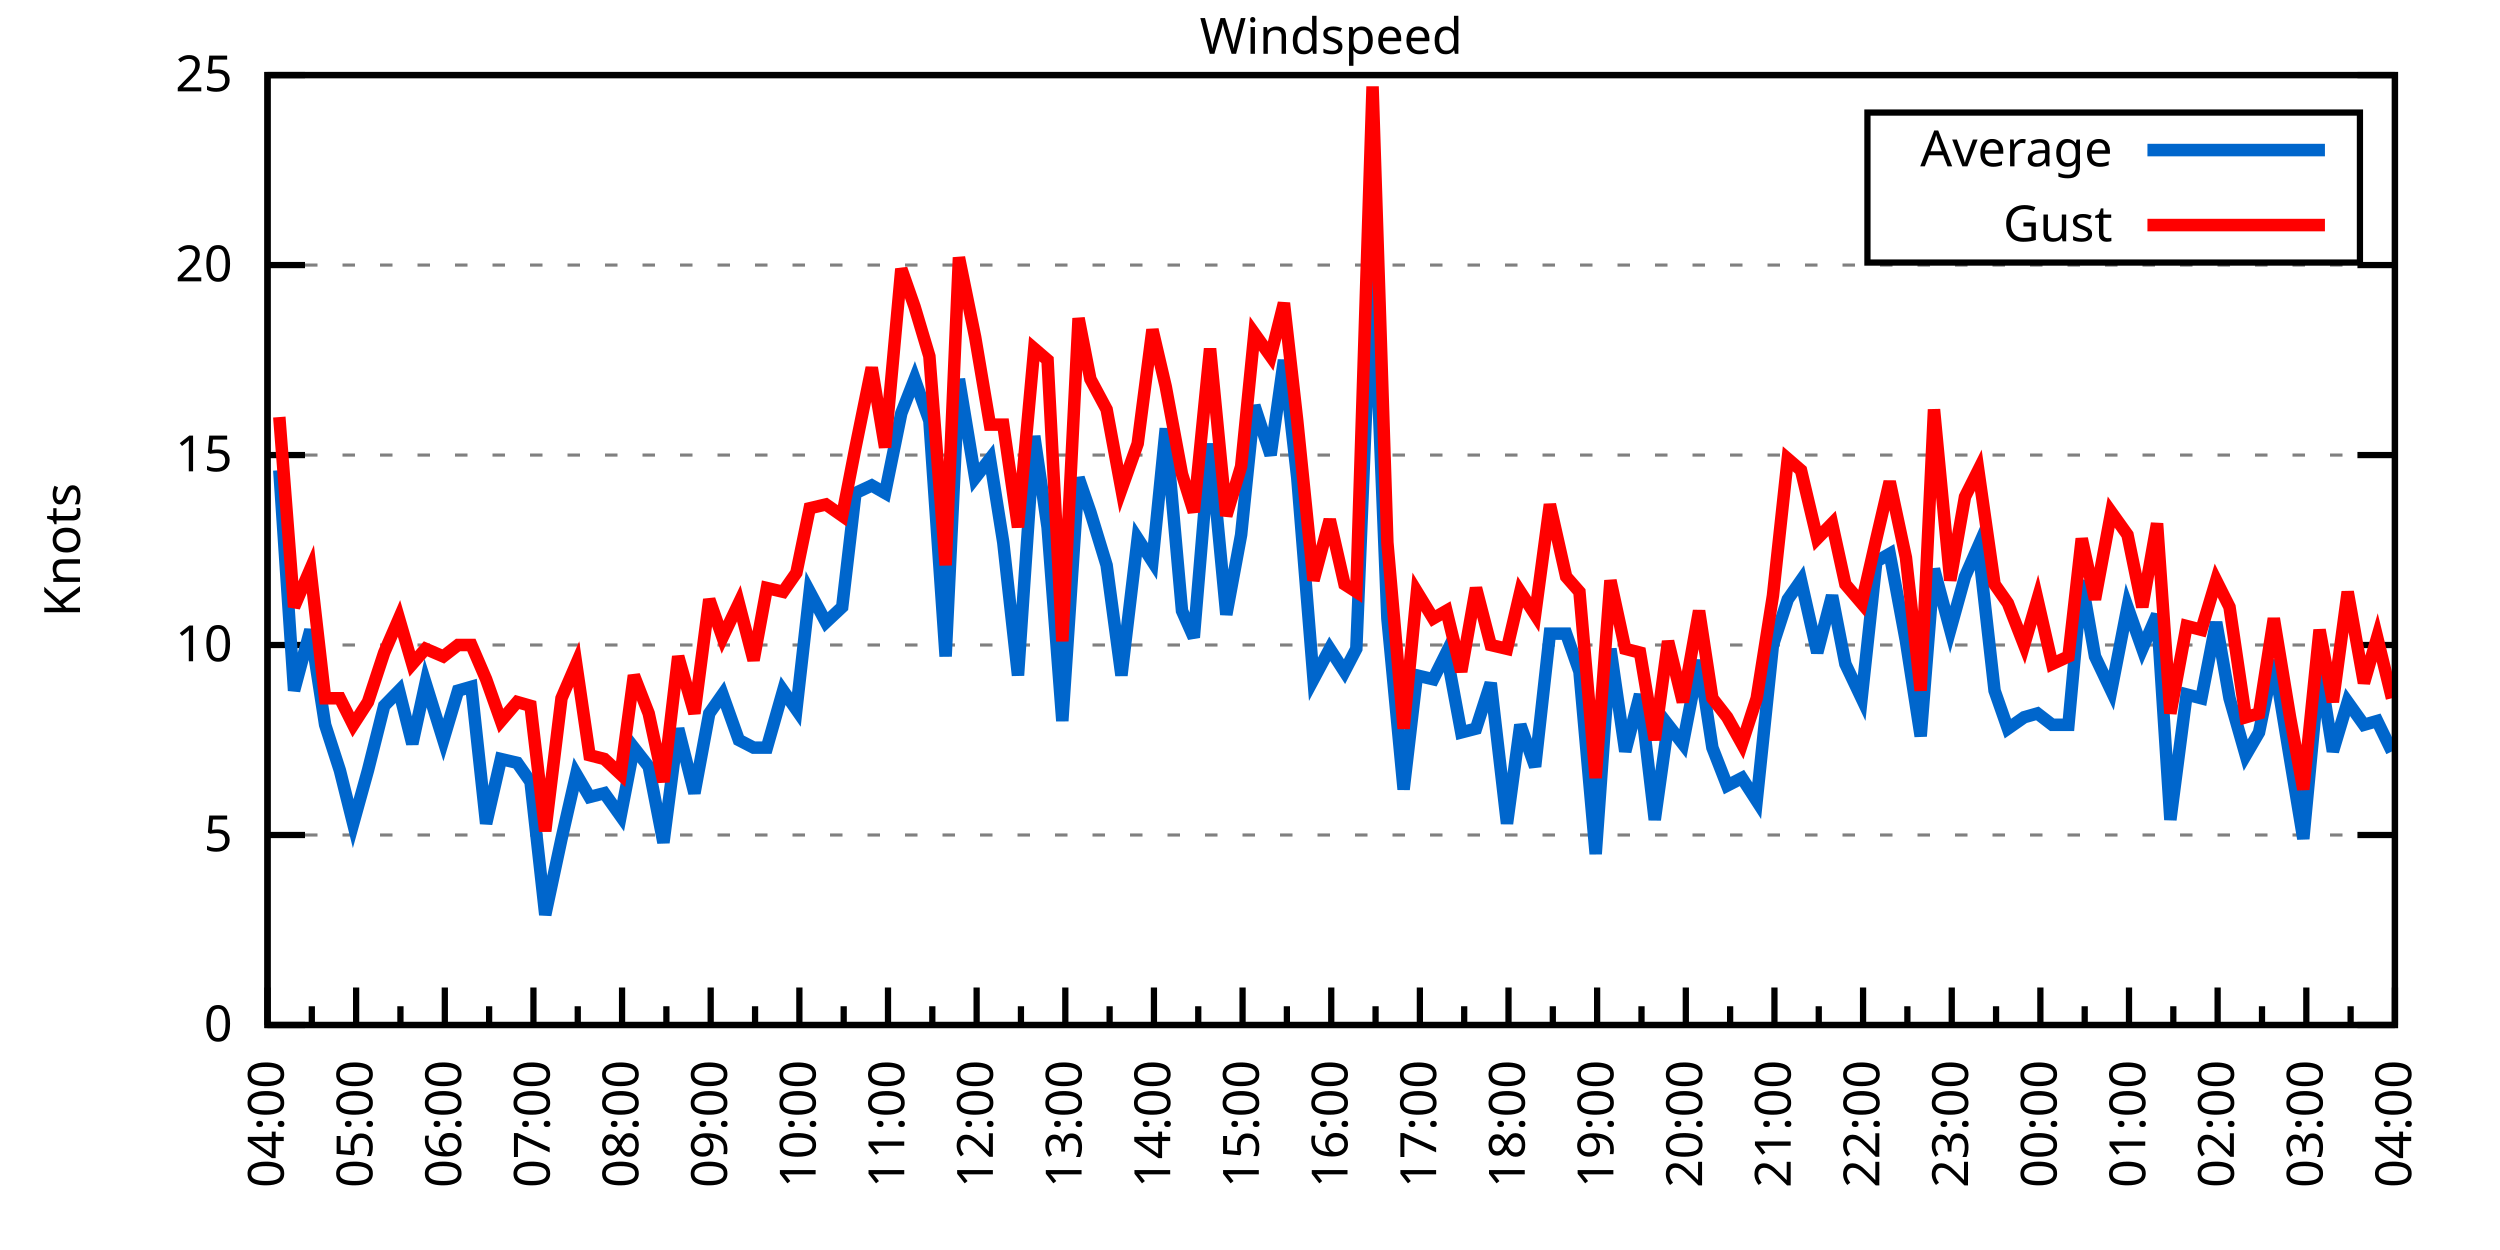
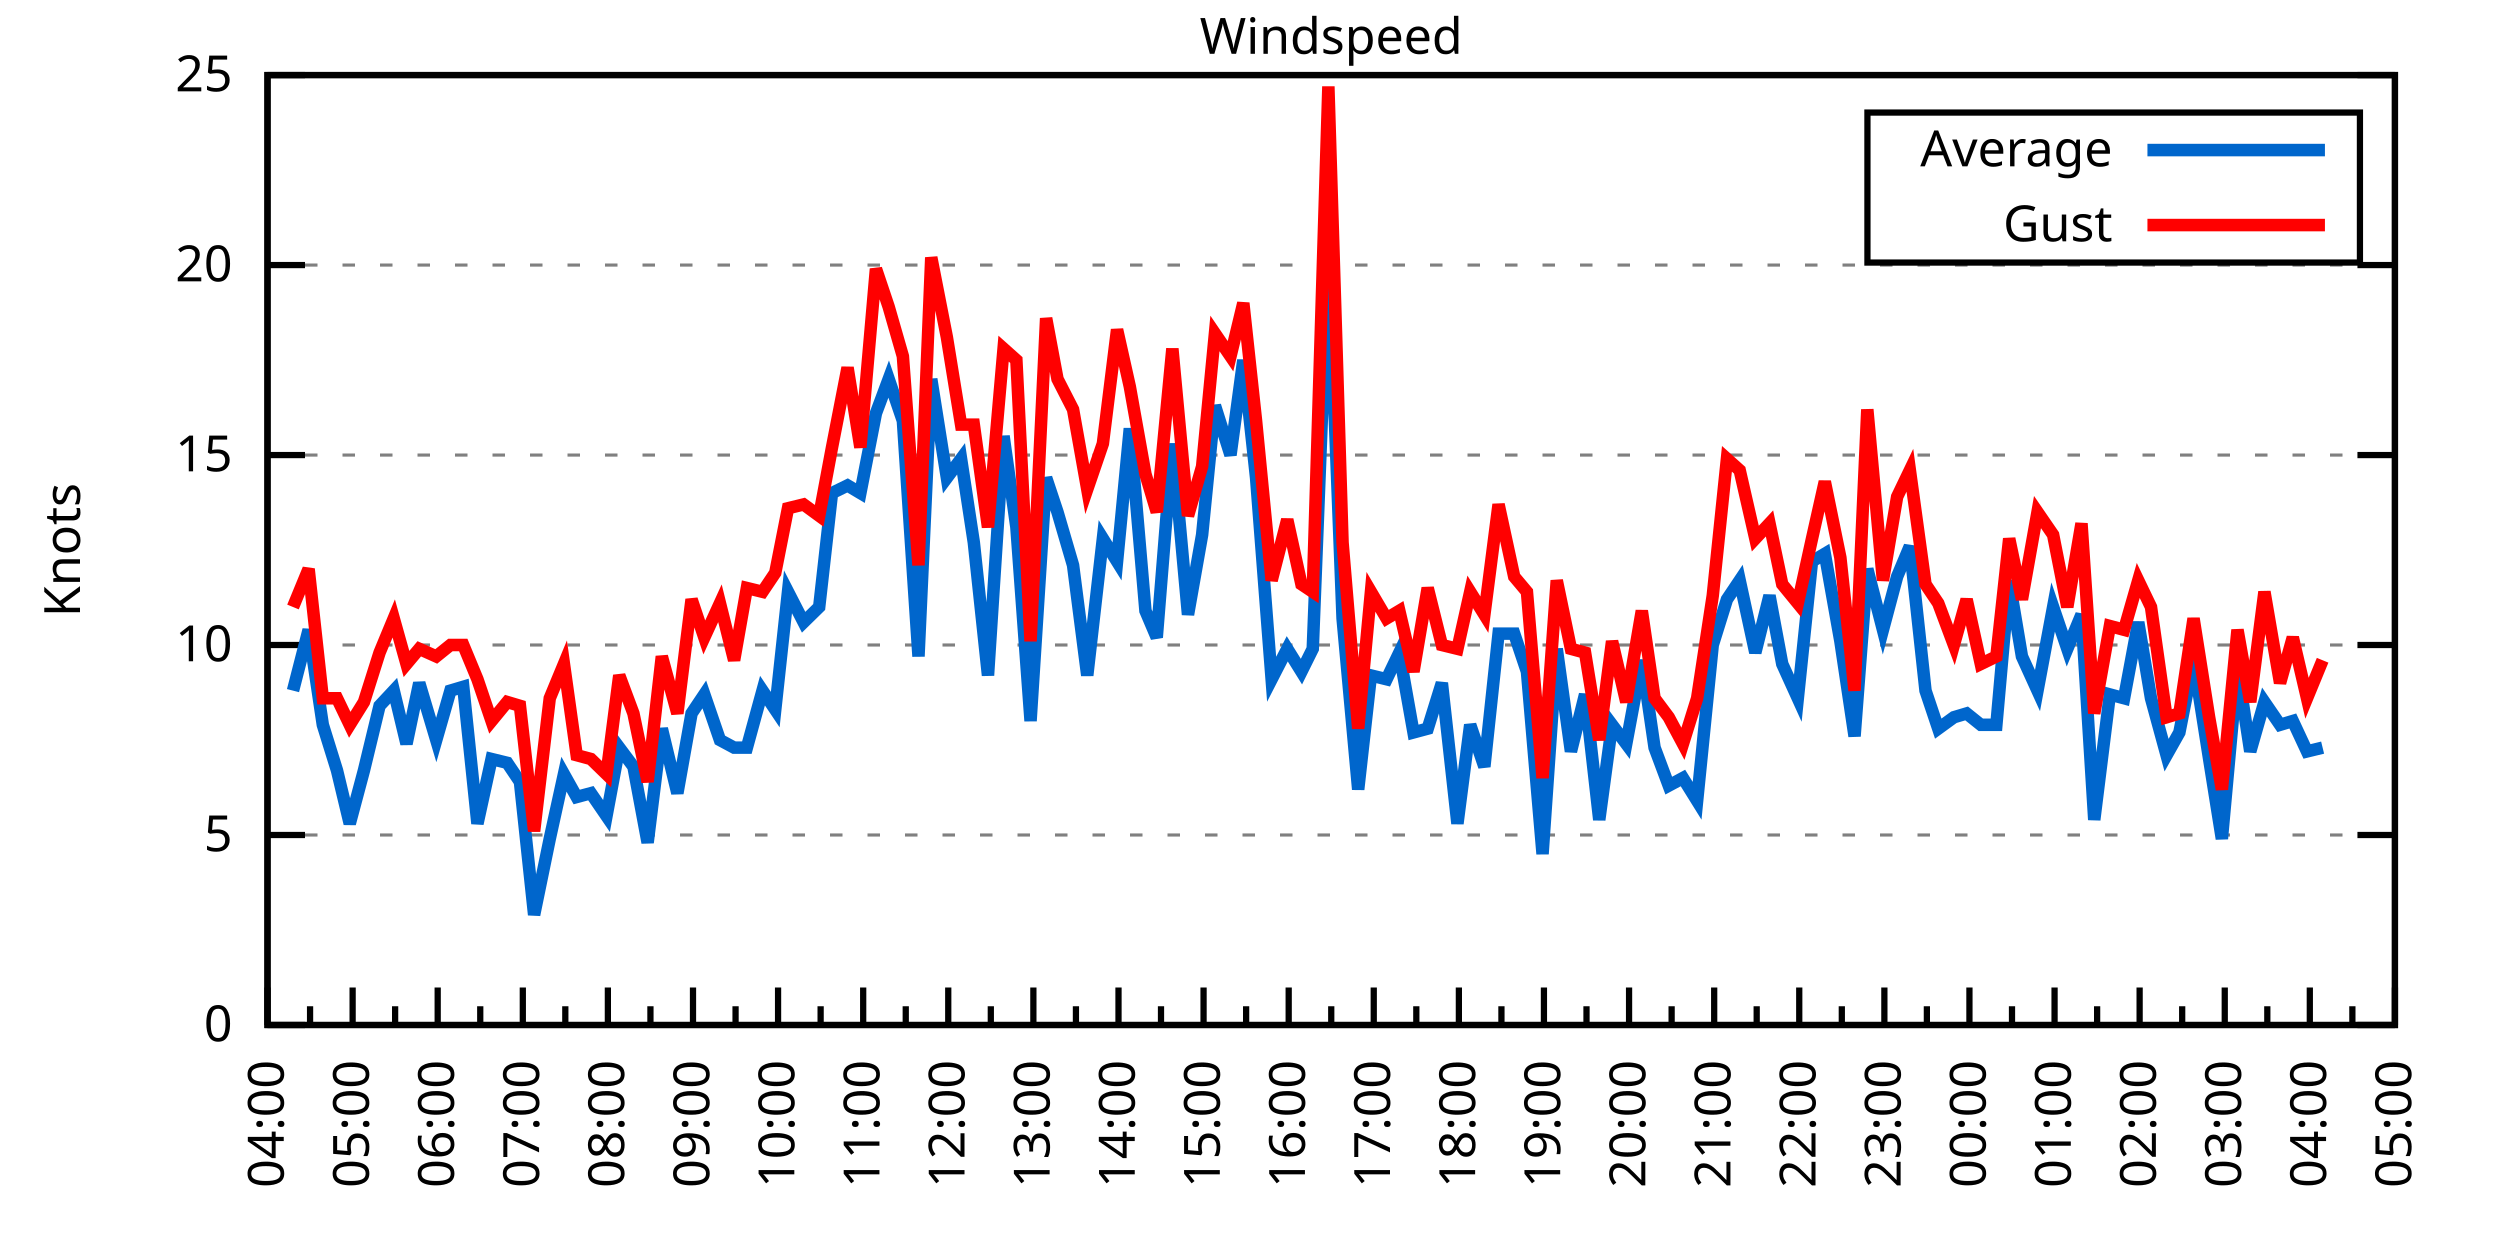
<svg xmlns="http://www.w3.org/2000/svg" xmlns:xlink="http://www.w3.org/1999/xlink" width="400" height="200" viewBox="0 0 400 200">
  <g id="gnuplot_canvas">
    <rect x="0" y="0" width="400" height="200" fill="none" />
    <defs>
      <circle id="gpDot" r="0.5" stroke-width="0.5" stroke="currentColor" />
      <path id="gpPt0" stroke-width="0.333" stroke="currentColor" d="M-1,0 h2 M0,-1 v2" />
      <path id="gpPt1" stroke-width="0.333" stroke="currentColor" d="M-1,-1 L1,1 M1,-1 L-1,1" />
      <path id="gpPt2" stroke-width="0.333" stroke="currentColor" d="M-1,0 L1,0 M0,-1 L0,1 M-1,-1 L1,1 M-1,1 L1,-1" />
      <rect id="gpPt3" stroke-width="0.333" stroke="currentColor" x="-1" y="-1" width="2" height="2" />
      <rect id="gpPt4" stroke-width="0.333" stroke="currentColor" fill="currentColor" x="-1" y="-1" width="2" height="2" />
      <circle id="gpPt5" stroke-width="0.333" stroke="currentColor" cx="0" cy="0" r="1" />
      <use xlink:href="#gpPt5" id="gpPt6" fill="currentColor" stroke="none" />
      <path id="gpPt7" stroke-width="0.333" stroke="currentColor" d="M0,-1.33 L-1.33,0.67 L1.33,0.67 z" />
      <use xlink:href="#gpPt7" id="gpPt8" fill="currentColor" stroke="none" />
      <use xlink:href="#gpPt7" id="gpPt9" stroke="currentColor" transform="rotate(180)" />
      <use xlink:href="#gpPt9" id="gpPt10" fill="currentColor" stroke="none" />
      <use xlink:href="#gpPt3" id="gpPt11" stroke="currentColor" transform="rotate(45)" />
      <use xlink:href="#gpPt11" id="gpPt12" fill="currentColor" stroke="none" />
      <path id="gpPt13" stroke-width="0.333" stroke="currentColor" d="M0,1.330 L1.265,0.411 L0.782,-1.067 L-0.782,-1.076 L-1.265,0.411 z" />
      <use xlink:href="#gpPt13" id="gpPt14" fill="currentColor" stroke="none" />
      <filter id="textbox" filterUnits="objectBoundingBox" x="0" y="0" height="1" width="1">
        <feFlood flood-color="white" flood-opacity="1" result="bgnd" />
        <feComposite in="SourceGraphic" in2="bgnd" operator="atop" />
      </filter>
      <filter id="greybox" filterUnits="objectBoundingBox" x="0" y="0" height="1" width="1">
        <feFlood flood-color="lightgrey" flood-opacity="1" result="grey" />
        <feComposite in="SourceGraphic" in2="grey" operator="atop" />
      </filter>
    </defs>
    <g fill="none" color="white" stroke="currentColor" stroke-width="1.00" stroke-linecap="butt" stroke-linejoin="miter">
</g>
    <g fill="none" color="black" stroke="currentColor" stroke-width="1.00" stroke-linecap="butt" stroke-linejoin="miter">
      <g stroke="none" shape-rendering="crispEdges">
        <polygon fill="rgb(255, 255, 255)" points="42.80,164.00 383.18,164.00 383.18,12.02 42.80,12.02 " />
      </g>
    </g>
    <g fill="none" color="black" stroke="currentColor" stroke-width="1.00" stroke-linecap="butt" stroke-linejoin="miter">
</g>
    <g fill="none" color="black" stroke="black" stroke-width="0.50" stroke-linecap="butt" stroke-linejoin="miter">
</g>
    <g fill="none" color="gray" stroke="currentColor" stroke-width="0.50" stroke-linecap="butt" stroke-linejoin="miter">
      <path stroke="gray" stroke-dasharray="2,4" class="gridline" d="M42.80,164.00 L383.19,164.00  " />
    </g>
    <g fill="none" color="gray" stroke="gray" stroke-width="1.00" stroke-linecap="butt" stroke-linejoin="miter">
</g>
    <g fill="none" color="black" stroke="currentColor" stroke-width="1.00" stroke-linecap="butt" stroke-linejoin="miter">
      <path stroke="black" d="M42.80,164.00 L48.80,164.00 M383.19,164.00 L377.19,164.00  " />
      <g transform="translate(37.20,166.60)" stroke="none" fill="black" font-family="Sans" font-size="8.00" text-anchor="end">
        <text>
          <tspan font-family="Sans"> 0</tspan>
        </text>
      </g>
    </g>
    <g fill="none" color="black" stroke="currentColor" stroke-width="1.00" stroke-linecap="butt" stroke-linejoin="miter">
</g>
    <g fill="none" color="black" stroke="black" stroke-width="0.50" stroke-linecap="butt" stroke-linejoin="miter">
</g>
    <g fill="none" color="gray" stroke="currentColor" stroke-width="0.50" stroke-linecap="butt" stroke-linejoin="miter">
      <path stroke="gray" stroke-dasharray="2,4" class="gridline" d="M42.80,133.60 L383.19,133.60  " />
    </g>
    <g fill="none" color="gray" stroke="gray" stroke-width="1.00" stroke-linecap="butt" stroke-linejoin="miter">
</g>
    <g fill="none" color="black" stroke="currentColor" stroke-width="1.00" stroke-linecap="butt" stroke-linejoin="miter">
      <path stroke="black" d="M42.80,133.60 L48.80,133.60 M383.19,133.60 L377.19,133.60  " />
      <g transform="translate(37.20,136.20)" stroke="none" fill="black" font-family="Sans" font-size="8.00" text-anchor="end">
        <text>
          <tspan font-family="Sans"> 5</tspan>
        </text>
      </g>
    </g>
    <g fill="none" color="black" stroke="currentColor" stroke-width="1.00" stroke-linecap="butt" stroke-linejoin="miter">
</g>
    <g fill="none" color="black" stroke="black" stroke-width="0.50" stroke-linecap="butt" stroke-linejoin="miter">
</g>
    <g fill="none" color="gray" stroke="currentColor" stroke-width="0.50" stroke-linecap="butt" stroke-linejoin="miter">
      <path stroke="gray" stroke-dasharray="2,4" class="gridline" d="M42.80,103.20 L383.19,103.20  " />
    </g>
    <g fill="none" color="gray" stroke="gray" stroke-width="1.00" stroke-linecap="butt" stroke-linejoin="miter">
</g>
    <g fill="none" color="black" stroke="currentColor" stroke-width="1.00" stroke-linecap="butt" stroke-linejoin="miter">
      <path stroke="black" d="M42.80,103.20 L48.80,103.20 M383.19,103.20 L377.19,103.20  " />
      <g transform="translate(37.20,105.80)" stroke="none" fill="black" font-family="Sans" font-size="8.00" text-anchor="end">
        <text>
          <tspan font-family="Sans"> 10</tspan>
        </text>
      </g>
    </g>
    <g fill="none" color="black" stroke="currentColor" stroke-width="1.00" stroke-linecap="butt" stroke-linejoin="miter">
</g>
    <g fill="none" color="black" stroke="black" stroke-width="0.50" stroke-linecap="butt" stroke-linejoin="miter">
</g>
    <g fill="none" color="gray" stroke="currentColor" stroke-width="0.50" stroke-linecap="butt" stroke-linejoin="miter">
      <path stroke="gray" stroke-dasharray="2,4" class="gridline" d="M42.80,72.81 L383.19,72.81  " />
    </g>
    <g fill="none" color="gray" stroke="gray" stroke-width="1.00" stroke-linecap="butt" stroke-linejoin="miter">
</g>
    <g fill="none" color="black" stroke="currentColor" stroke-width="1.00" stroke-linecap="butt" stroke-linejoin="miter">
      <path stroke="black" d="M42.80,72.81 L48.80,72.81 M383.19,72.81 L377.19,72.81  " />
      <g transform="translate(37.20,75.41)" stroke="none" fill="black" font-family="Sans" font-size="8.00" text-anchor="end">
        <text>
          <tspan font-family="Sans"> 15</tspan>
        </text>
      </g>
    </g>
    <g fill="none" color="black" stroke="currentColor" stroke-width="1.00" stroke-linecap="butt" stroke-linejoin="miter">
</g>
    <g fill="none" color="black" stroke="black" stroke-width="0.50" stroke-linecap="butt" stroke-linejoin="miter">
</g>
    <g fill="none" color="gray" stroke="currentColor" stroke-width="0.50" stroke-linecap="butt" stroke-linejoin="miter">
      <path stroke="gray" stroke-dasharray="2,4" class="gridline" d="M42.80,42.41 L383.19,42.41  " />
    </g>
    <g fill="none" color="gray" stroke="gray" stroke-width="1.00" stroke-linecap="butt" stroke-linejoin="miter">
</g>
    <g fill="none" color="black" stroke="currentColor" stroke-width="1.00" stroke-linecap="butt" stroke-linejoin="miter">
      <path stroke="black" d="M42.80,42.41 L48.80,42.41 M383.19,42.41 L377.19,42.41  " />
      <g transform="translate(37.20,45.01)" stroke="none" fill="black" font-family="Sans" font-size="8.00" text-anchor="end">
        <text>
          <tspan font-family="Sans"> 20</tspan>
        </text>
      </g>
    </g>
    <g fill="none" color="black" stroke="currentColor" stroke-width="1.00" stroke-linecap="butt" stroke-linejoin="miter">
</g>
    <g fill="none" color="black" stroke="black" stroke-width="0.50" stroke-linecap="butt" stroke-linejoin="miter">
</g>
    <g fill="none" color="gray" stroke="currentColor" stroke-width="0.50" stroke-linecap="butt" stroke-linejoin="miter">
      <path stroke="gray" stroke-dasharray="2,4" class="gridline" d="M42.80,12.01 L383.19,12.01  " />
    </g>
    <g fill="none" color="gray" stroke="gray" stroke-width="1.00" stroke-linecap="butt" stroke-linejoin="miter">
</g>
    <g fill="none" color="black" stroke="currentColor" stroke-width="1.00" stroke-linecap="butt" stroke-linejoin="miter">
      <path stroke="black" d="M42.80,12.01 L48.80,12.01 M383.19,12.01 L377.19,12.01  " />
      <g transform="translate(37.20,14.61)" stroke="none" fill="black" font-family="Sans" font-size="8.00" text-anchor="end">
        <text>
          <tspan font-family="Sans"> 25</tspan>
        </text>
      </g>
    </g>
    <g fill="none" color="black" stroke="currentColor" stroke-width="1.00" stroke-linecap="butt" stroke-linejoin="miter">
      <path stroke="black" d="M42.80,164.00 L42.80,158.00  " />
      <g transform="translate(45.40,169.60) rotate(270)" stroke="none" fill="black" font-family="Sans" font-size="8.00" text-anchor="end">
        <text>
          <tspan font-family="Sans">04:00</tspan>
        </text>
      </g>
    </g>
    <g fill="none" color="black" stroke="currentColor" stroke-width="1.00" stroke-linecap="butt" stroke-linejoin="miter">
-       <path stroke="black" d="M49.89,164.00 L49.89,161.00 M56.98,164.00 L56.98,158.00  " />
-       <g transform="translate(59.58,169.60) rotate(270)" stroke="none" fill="black" font-family="Sans" font-size="8.00" text-anchor="end">
+       <path stroke="black" d="M49.61,164.00 L49.61,161.00 M56.42,164.00 L56.42,158.00  " />
+       <g transform="translate(59.02,169.60) rotate(270)" stroke="none" fill="black" font-family="Sans" font-size="8.00" text-anchor="end">
        <text>
          <tspan font-family="Sans">05:00</tspan>
        </text>
      </g>
    </g>
    <g fill="none" color="black" stroke="currentColor" stroke-width="1.00" stroke-linecap="butt" stroke-linejoin="miter">
-       <path stroke="black" d="M64.07,164.00 L64.07,161.00 M71.17,164.00 L71.17,158.00  " />
-       <g transform="translate(73.77,169.60) rotate(270)" stroke="none" fill="black" font-family="Sans" font-size="8.00" text-anchor="end">
+       <path stroke="black" d="M63.22,164.00 L63.22,161.00 M70.03,164.00 L70.03,158.00  " />
+       <g transform="translate(72.63,169.60) rotate(270)" stroke="none" fill="black" font-family="Sans" font-size="8.00" text-anchor="end">
        <text>
          <tspan font-family="Sans">06:00</tspan>
        </text>
      </g>
    </g>
    <g fill="none" color="black" stroke="currentColor" stroke-width="1.00" stroke-linecap="butt" stroke-linejoin="miter">
-       <path stroke="black" d="M78.26,164.00 L78.26,161.00 M85.35,164.00 L85.35,158.00  " />
-       <g transform="translate(87.95,169.60) rotate(270)" stroke="none" fill="black" font-family="Sans" font-size="8.00" text-anchor="end">
+       <path stroke="black" d="M76.84,164.00 L76.84,161.00 M83.65,164.00 L83.65,158.00  " />
+       <g transform="translate(86.25,169.60) rotate(270)" stroke="none" fill="black" font-family="Sans" font-size="8.00" text-anchor="end">
        <text>
          <tspan font-family="Sans">07:00</tspan>
        </text>
      </g>
    </g>
    <g fill="none" color="black" stroke="currentColor" stroke-width="1.00" stroke-linecap="butt" stroke-linejoin="miter">
-       <path stroke="black" d="M92.44,164.00 L92.44,161.00 M99.53,164.00 L99.53,158.00  " />
-       <g transform="translate(102.13,169.60) rotate(270)" stroke="none" fill="black" font-family="Sans" font-size="8.00" text-anchor="end">
+       <path stroke="black" d="M90.45,164.00 L90.45,161.00 M97.26,164.00 L97.26,158.00  " />
+       <g transform="translate(99.86,169.60) rotate(270)" stroke="none" fill="black" font-family="Sans" font-size="8.00" text-anchor="end">
        <text>
          <tspan font-family="Sans">08:00</tspan>
        </text>
      </g>
    </g>
    <g fill="none" color="black" stroke="currentColor" stroke-width="1.00" stroke-linecap="butt" stroke-linejoin="miter">
-       <path stroke="black" d="M106.62,164.00 L106.62,161.00 M113.71,164.00 L113.71,158.00  " />
-       <g transform="translate(116.31,169.60) rotate(270)" stroke="none" fill="black" font-family="Sans" font-size="8.00" text-anchor="end">
+       <path stroke="black" d="M104.07,164.00 L104.07,161.00 M110.88,164.00 L110.88,158.00  " />
+       <g transform="translate(113.48,169.60) rotate(270)" stroke="none" fill="black" font-family="Sans" font-size="8.00" text-anchor="end">
        <text>
          <tspan font-family="Sans">09:00</tspan>
        </text>
      </g>
    </g>
    <g fill="none" color="black" stroke="currentColor" stroke-width="1.00" stroke-linecap="butt" stroke-linejoin="miter">
-       <path stroke="black" d="M120.81,164.00 L120.81,161.00 M127.90,164.00 L127.90,158.00  " />
-       <g transform="translate(130.50,169.60) rotate(270)" stroke="none" fill="black" font-family="Sans" font-size="8.00" text-anchor="end">
+       <path stroke="black" d="M117.69,164.00 L117.69,161.00 M124.49,164.00 L124.49,158.00  " />
+       <g transform="translate(127.09,169.60) rotate(270)" stroke="none" fill="black" font-family="Sans" font-size="8.00" text-anchor="end">
        <text>
          <tspan font-family="Sans">10:00</tspan>
        </text>
      </g>
    </g>
    <g fill="none" color="black" stroke="currentColor" stroke-width="1.00" stroke-linecap="butt" stroke-linejoin="miter">
-       <path stroke="black" d="M134.99,164.00 L134.99,161.00 M142.08,164.00 L142.08,158.00  " />
-       <g transform="translate(144.68,169.60) rotate(270)" stroke="none" fill="black" font-family="Sans" font-size="8.00" text-anchor="end">
+       <path stroke="black" d="M131.30,164.00 L131.30,161.00 M138.11,164.00 L138.11,158.00  " />
+       <g transform="translate(140.71,169.60) rotate(270)" stroke="none" fill="black" font-family="Sans" font-size="8.00" text-anchor="end">
        <text>
          <tspan font-family="Sans">11:00</tspan>
        </text>
      </g>
    </g>
    <g fill="none" color="black" stroke="currentColor" stroke-width="1.00" stroke-linecap="butt" stroke-linejoin="miter">
-       <path stroke="black" d="M149.17,164.00 L149.17,161.00 M156.26,164.00 L156.26,158.00  " />
-       <g transform="translate(158.86,169.60) rotate(270)" stroke="none" fill="black" font-family="Sans" font-size="8.00" text-anchor="end">
+       <path stroke="black" d="M144.92,164.00 L144.92,161.00 M151.72,164.00 L151.72,158.00  " />
+       <g transform="translate(154.32,169.60) rotate(270)" stroke="none" fill="black" font-family="Sans" font-size="8.00" text-anchor="end">
        <text>
          <tspan font-family="Sans">12:00</tspan>
        </text>
      </g>
    </g>
    <g fill="none" color="black" stroke="currentColor" stroke-width="1.00" stroke-linecap="butt" stroke-linejoin="miter">
-       <path stroke="black" d="M163.35,164.00 L163.35,161.00 M170.45,164.00 L170.45,158.00  " />
-       <g transform="translate(173.05,169.60) rotate(270)" stroke="none" fill="black" font-family="Sans" font-size="8.00" text-anchor="end">
+       <path stroke="black" d="M158.53,164.00 L158.53,161.00 M165.34,164.00 L165.34,158.00  " />
+       <g transform="translate(167.94,169.60) rotate(270)" stroke="none" fill="black" font-family="Sans" font-size="8.00" text-anchor="end">
        <text>
          <tspan font-family="Sans">13:00</tspan>
        </text>
      </g>
    </g>
    <g fill="none" color="black" stroke="currentColor" stroke-width="1.00" stroke-linecap="butt" stroke-linejoin="miter">
-       <path stroke="black" d="M177.54,164.00 L177.54,161.00 M184.63,164.00 L184.63,158.00  " />
-       <g transform="translate(187.23,169.60) rotate(270)" stroke="none" fill="black" font-family="Sans" font-size="8.00" text-anchor="end">
+       <path stroke="black" d="M172.15,164.00 L172.15,161.00 M178.96,164.00 L178.96,158.00  " />
+       <g transform="translate(181.56,169.60) rotate(270)" stroke="none" fill="black" font-family="Sans" font-size="8.00" text-anchor="end">
        <text>
          <tspan font-family="Sans">14:00</tspan>
        </text>
      </g>
    </g>
    <g fill="none" color="black" stroke="currentColor" stroke-width="1.00" stroke-linecap="butt" stroke-linejoin="miter">
-       <path stroke="black" d="M191.72,164.00 L191.72,161.00 M198.81,164.00 L198.81,158.00  " />
-       <g transform="translate(201.41,169.60) rotate(270)" stroke="none" fill="black" font-family="Sans" font-size="8.00" text-anchor="end">
+       <path stroke="black" d="M185.76,164.00 L185.76,161.00 M192.57,164.00 L192.57,158.00  " />
+       <g transform="translate(195.17,169.60) rotate(270)" stroke="none" fill="black" font-family="Sans" font-size="8.00" text-anchor="end">
        <text>
          <tspan font-family="Sans">15:00</tspan>
        </text>
      </g>
    </g>
    <g fill="none" color="black" stroke="currentColor" stroke-width="1.00" stroke-linecap="butt" stroke-linejoin="miter">
-       <path stroke="black" d="M205.90,164.00 L205.90,161.00 M213.00,164.00 L213.00,158.00  " />
-       <g transform="translate(215.60,169.60) rotate(270)" stroke="none" fill="black" font-family="Sans" font-size="8.00" text-anchor="end">
+       <path stroke="black" d="M199.38,164.00 L199.38,161.00 M206.19,164.00 L206.19,158.00  " />
+       <g transform="translate(208.79,169.60) rotate(270)" stroke="none" fill="black" font-family="Sans" font-size="8.00" text-anchor="end">
        <text>
          <tspan font-family="Sans">16:00</tspan>
        </text>
      </g>
    </g>
    <g fill="none" color="black" stroke="currentColor" stroke-width="1.00" stroke-linecap="butt" stroke-linejoin="miter">
-       <path stroke="black" d="M220.09,164.00 L220.09,161.00 M227.18,164.00 L227.18,158.00  " />
-       <g transform="translate(229.78,169.60) rotate(270)" stroke="none" fill="black" font-family="Sans" font-size="8.00" text-anchor="end">
+       <path stroke="black" d="M213.00,164.00 L213.00,161.00 M219.80,164.00 L219.80,158.00  " />
+       <g transform="translate(222.40,169.60) rotate(270)" stroke="none" fill="black" font-family="Sans" font-size="8.00" text-anchor="end">
        <text>
          <tspan font-family="Sans">17:00</tspan>
        </text>
      </g>
    </g>
    <g fill="none" color="black" stroke="currentColor" stroke-width="1.00" stroke-linecap="butt" stroke-linejoin="miter">
-       <path stroke="black" d="M234.27,164.00 L234.27,161.00 M241.36,164.00 L241.36,158.00  " />
-       <g transform="translate(243.96,169.60) rotate(270)" stroke="none" fill="black" font-family="Sans" font-size="8.00" text-anchor="end">
+       <path stroke="black" d="M226.61,164.00 L226.61,161.00 M233.42,164.00 L233.42,158.00  " />
+       <g transform="translate(236.02,169.60) rotate(270)" stroke="none" fill="black" font-family="Sans" font-size="8.00" text-anchor="end">
        <text>
          <tspan font-family="Sans">18:00</tspan>
        </text>
      </g>
    </g>
    <g fill="none" color="black" stroke="currentColor" stroke-width="1.00" stroke-linecap="butt" stroke-linejoin="miter">
-       <path stroke="black" d="M248.45,164.00 L248.45,161.00 M255.54,164.00 L255.54,158.00  " />
-       <g transform="translate(258.14,169.60) rotate(270)" stroke="none" fill="black" font-family="Sans" font-size="8.00" text-anchor="end">
+       <path stroke="black" d="M240.23,164.00 L240.23,161.00 M247.03,164.00 L247.03,158.00  " />
+       <g transform="translate(249.63,169.60) rotate(270)" stroke="none" fill="black" font-family="Sans" font-size="8.00" text-anchor="end">
        <text>
          <tspan font-family="Sans">19:00</tspan>
        </text>
      </g>
    </g>
    <g fill="none" color="black" stroke="currentColor" stroke-width="1.00" stroke-linecap="butt" stroke-linejoin="miter">
-       <path stroke="black" d="M262.64,164.00 L262.64,161.00 M269.73,164.00 L269.73,158.00  " />
-       <g transform="translate(272.33,169.60) rotate(270)" stroke="none" fill="black" font-family="Sans" font-size="8.00" text-anchor="end">
+       <path stroke="black" d="M253.84,164.00 L253.84,161.00 M260.65,164.00 L260.65,158.00  " />
+       <g transform="translate(263.25,169.60) rotate(270)" stroke="none" fill="black" font-family="Sans" font-size="8.00" text-anchor="end">
        <text>
          <tspan font-family="Sans">20:00</tspan>
        </text>
      </g>
    </g>
    <g fill="none" color="black" stroke="currentColor" stroke-width="1.00" stroke-linecap="butt" stroke-linejoin="miter">
-       <path stroke="black" d="M276.82,164.00 L276.82,161.00 M283.91,164.00 L283.91,158.00  " />
-       <g transform="translate(286.51,169.60) rotate(270)" stroke="none" fill="black" font-family="Sans" font-size="8.00" text-anchor="end">
+       <path stroke="black" d="M267.46,164.00 L267.46,161.00 M274.27,164.00 L274.27,158.00  " />
+       <g transform="translate(276.87,169.60) rotate(270)" stroke="none" fill="black" font-family="Sans" font-size="8.00" text-anchor="end">
        <text>
          <tspan font-family="Sans">21:00</tspan>
        </text>
      </g>
    </g>
    <g fill="none" color="black" stroke="currentColor" stroke-width="1.00" stroke-linecap="butt" stroke-linejoin="miter">
-       <path stroke="black" d="M291.00,164.00 L291.00,161.00 M298.09,164.00 L298.09,158.00  " />
-       <g transform="translate(300.69,169.60) rotate(270)" stroke="none" fill="black" font-family="Sans" font-size="8.00" text-anchor="end">
+       <path stroke="black" d="M281.07,164.00 L281.07,161.00 M287.88,164.00 L287.88,158.00  " />
+       <g transform="translate(290.48,169.60) rotate(270)" stroke="none" fill="black" font-family="Sans" font-size="8.00" text-anchor="end">
        <text>
          <tspan font-family="Sans">22:00</tspan>
        </text>
      </g>
    </g>
    <g fill="none" color="black" stroke="currentColor" stroke-width="1.00" stroke-linecap="butt" stroke-linejoin="miter">
-       <path stroke="black" d="M305.18,164.00 L305.18,161.00 M312.28,164.00 L312.28,158.00  " />
-       <g transform="translate(314.88,169.60) rotate(270)" stroke="none" fill="black" font-family="Sans" font-size="8.00" text-anchor="end">
+       <path stroke="black" d="M294.69,164.00 L294.69,161.00 M301.50,164.00 L301.50,158.00  " />
+       <g transform="translate(304.10,169.60) rotate(270)" stroke="none" fill="black" font-family="Sans" font-size="8.00" text-anchor="end">
        <text>
          <tspan font-family="Sans">23:00</tspan>
        </text>
      </g>
    </g>
    <g fill="none" color="black" stroke="currentColor" stroke-width="1.00" stroke-linecap="butt" stroke-linejoin="miter">
-       <path stroke="black" d="M319.37,164.00 L319.37,161.00 M326.46,164.00 L326.46,158.00  " />
-       <g transform="translate(329.06,169.60) rotate(270)" stroke="none" fill="black" font-family="Sans" font-size="8.00" text-anchor="end">
+       <path stroke="black" d="M308.30,164.00 L308.30,161.00 M315.11,164.00 L315.11,158.00  " />
+       <g transform="translate(317.71,169.60) rotate(270)" stroke="none" fill="black" font-family="Sans" font-size="8.00" text-anchor="end">
        <text>
          <tspan font-family="Sans">00:00</tspan>
        </text>
      </g>
    </g>
    <g fill="none" color="black" stroke="currentColor" stroke-width="1.00" stroke-linecap="butt" stroke-linejoin="miter">
-       <path stroke="black" d="M333.55,164.00 L333.55,161.00 M340.64,164.00 L340.64,158.00  " />
-       <g transform="translate(343.24,169.60) rotate(270)" stroke="none" fill="black" font-family="Sans" font-size="8.00" text-anchor="end">
+       <path stroke="black" d="M321.92,164.00 L321.92,161.00 M328.73,164.00 L328.73,158.00  " />
+       <g transform="translate(331.33,169.60) rotate(270)" stroke="none" fill="black" font-family="Sans" font-size="8.00" text-anchor="end">
        <text>
          <tspan font-family="Sans">01:00</tspan>
        </text>
      </g>
    </g>
    <g fill="none" color="black" stroke="currentColor" stroke-width="1.00" stroke-linecap="butt" stroke-linejoin="miter">
-       <path stroke="black" d="M347.73,164.00 L347.73,161.00 M354.82,164.00 L354.82,158.00  " />
-       <g transform="translate(357.42,169.60) rotate(270)" stroke="none" fill="black" font-family="Sans" font-size="8.00" text-anchor="end">
+       <path stroke="black" d="M335.54,164.00 L335.54,161.00 M342.34,164.00 L342.34,158.00  " />
+       <g transform="translate(344.94,169.60) rotate(270)" stroke="none" fill="black" font-family="Sans" font-size="8.00" text-anchor="end">
        <text>
          <tspan font-family="Sans">02:00</tspan>
        </text>
      </g>
    </g>
    <g fill="none" color="black" stroke="currentColor" stroke-width="1.00" stroke-linecap="butt" stroke-linejoin="miter">
-       <path stroke="black" d="M361.92,164.00 L361.92,161.00 M369.01,164.00 L369.01,158.00  " />
-       <g transform="translate(371.61,169.60) rotate(270)" stroke="none" fill="black" font-family="Sans" font-size="8.00" text-anchor="end">
+       <path stroke="black" d="M349.15,164.00 L349.15,161.00 M355.96,164.00 L355.96,158.00  " />
+       <g transform="translate(358.56,169.60) rotate(270)" stroke="none" fill="black" font-family="Sans" font-size="8.00" text-anchor="end">
        <text>
          <tspan font-family="Sans">03:00</tspan>
        </text>
      </g>
    </g>
    <g fill="none" color="black" stroke="currentColor" stroke-width="1.00" stroke-linecap="butt" stroke-linejoin="miter">
-       <path stroke="black" d="M376.10,164.00 L376.10,161.00 M383.19,164.00 L383.19,158.00  " />
+       <path stroke="black" d="M362.77,164.00 L362.77,161.00 M369.57,164.00 L369.57,158.00  " />
+       <g transform="translate(372.17,169.60) rotate(270)" stroke="none" fill="black" font-family="Sans" font-size="8.00" text-anchor="end">
+         <text>
+           <tspan font-family="Sans">04:00</tspan>
+         </text>
+       </g>
+     </g>
+     <g fill="none" color="black" stroke="currentColor" stroke-width="1.00" stroke-linecap="butt" stroke-linejoin="miter">
+       <path stroke="black" d="M376.38,164.00 L376.38,161.00 M383.19,164.00 L383.19,158.00  " />
      <g transform="translate(385.79,169.60) rotate(270)" stroke="none" fill="black" font-family="Sans" font-size="8.00" text-anchor="end">
        <text>
-           <tspan font-family="Sans">04:00</tspan>
+           <tspan font-family="Sans">05:00</tspan>
        </text>
      </g>
    </g>
    <g fill="none" color="black" stroke="currentColor" stroke-width="1.00" stroke-linecap="butt" stroke-linejoin="miter">
</g>
    <g fill="none" color="black" stroke="currentColor" stroke-width="1.00" stroke-linecap="butt" stroke-linejoin="miter">
      <path stroke="black" d="M42.80,12.01 L42.80,164.00 L383.19,164.00 L383.19,12.01 L42.80,12.01 Z  " />
    </g>
    <g fill="none" color="black" stroke="currentColor" stroke-width="1.00" stroke-linecap="butt" stroke-linejoin="miter">
      <g transform="translate(12.80,88.01) rotate(270)" stroke="none" fill="black" font-family="Sans" font-size="8.00" text-anchor="middle">
        <text>
          <tspan font-family="Sans">Knots</tspan>
        </text>
      </g>
    </g>
    <g fill="none" color="black" stroke="currentColor" stroke-width="1.00" stroke-linecap="butt" stroke-linejoin="miter">
</g>
    <g fill="none" color="black" stroke="currentColor" stroke-width="1.00" stroke-linecap="butt" stroke-linejoin="miter">
      <path stroke="black" d="M298.79,42.01 L298.79,18.01 L377.59,18.01 L377.59,42.01 L298.79,42.01 Z  " />
    </g>
    <g id="Windspeed_plot_1">
      <g fill="none" color="white" stroke="black" stroke-width="2.00" stroke-linecap="butt" stroke-linejoin="miter">
</g>
      <g fill="none" color="black" stroke="currentColor" stroke-width="2.00" stroke-linecap="butt" stroke-linejoin="miter">
        <g transform="translate(337.99,26.61)" stroke="none" fill="black" font-family="Sans" font-size="8.00" text-anchor="end">
          <text>
            <tspan font-family="Sans">Average</tspan>
          </text>
        </g>
      </g>
      <g fill="none" color="black" stroke="currentColor" stroke-width="2.00" stroke-linecap="butt" stroke-linejoin="miter">
-         <path stroke="rgb(  0, 102, 204)" d="M343.59,24.01 L371.99,24.01 M44.69,75.24 L47.05,110.50 L49.66,100.77 L52.02,115.97 L54.38,123.27 L56.51,131.78   L58.87,123.27 L61.47,112.93 L63.84,110.50 L65.97,119.01 L68.09,109.28 L70.93,118.40 L73.29,110.50 L75.42,109.89   L77.78,131.78 L80.15,121.44 L82.75,122.05 L84.88,125.09 L87.24,146.37 L89.84,134.21 L92.20,123.87 L94.33,127.52   L96.70,126.91 L99.30,130.56 L101.42,119.62 L103.79,122.66 L106.15,134.82 L108.51,116.58 L111.11,126.91 L113.48,114.15   L115.61,111.11 L118.21,118.40 L120.57,119.62 L122.70,119.62 L125.30,110.50 L127.42,113.54 L129.55,94.69 L132.15,99.56   L134.75,97.12 L136.88,78.89 L139.48,77.67 L141.61,78.89 L144.21,66.12 L146.34,60.65 L148.70,67.33 L151.30,105.03   L153.43,60.65 L156.03,76.45 L158.39,73.41 L160.52,86.79 L162.88,108.07 L165.48,69.77 L167.61,84.36 L169.97,115.36   L172.57,76.45 L174.46,81.93 L177.06,90.44 L179.43,108.07 L182.03,86.18 L184.39,89.83 L186.52,68.55 L189.12,97.73   L191.01,101.99 L193.61,70.98 L196.21,98.34 L198.58,85.57 L200.70,64.90 L203.30,72.81 L205.43,57.61 L207.56,76.45   L210.16,108.68 L212.76,103.81 L215.12,107.46 L217.01,103.81 L219.61,40.58 L221.98,98.95 L224.58,126.31 L226.71,108.07   L229.31,108.68 L231.43,104.42 L233.80,117.19 L236.16,116.58 L238.52,109.28 L241.12,131.78 L243.25,115.97 L245.62,122.66   L247.98,101.38 L250.58,101.38 L252.71,107.46 L255.31,136.64 L257.67,103.81 L260.04,120.23 L262.40,111.11 L264.76,131.17   L266.89,115.97 L269.25,119.01 L271.85,105.64 L273.98,119.62 L276.35,125.70 L278.71,124.48 L281.07,128.13 L283.67,103.20   L286.04,95.91 L288.16,92.87 L290.76,104.42 L293.13,95.30 L295.26,106.24 L297.86,111.72 L300.22,89.83 L302.35,88.61   L304.95,102.60 L307.31,117.80 L309.44,91.04 L312.04,100.77 L314.40,92.26 L316.53,87.40 L319.13,110.50 L321.26,116.58   L323.86,114.76 L325.99,114.15 L328.35,115.97 L330.95,115.97 L333.08,92.87 L335.20,105.03 L337.80,110.50 L340.40,97.12   L342.77,103.81 L345.13,98.34 L347.26,131.17 L349.86,111.11 L352.22,111.72 L354.59,99.56 L356.72,111.72 L359.32,120.83   L361.44,117.19 L363.81,105.64 L366.41,121.44 L368.53,134.21 L371.13,106.85 L373.26,120.23 L375.63,112.32 L378.23,115.97   L380.35,115.36 L382.72,120.23  " />
+         <path stroke="rgb(  0, 102, 204)" d="M343.59,24.01 L371.99,24.01 M46.88,110.50 L49.38,100.77 L51.65,115.97 L53.92,123.27 L55.96,131.78 L58.23,123.27   L60.73,112.93 L63.00,110.50 L65.04,119.01 L67.08,109.28 L69.80,118.40 L72.07,110.50 L74.12,109.89 L76.39,131.78   L78.65,121.44 L81.15,122.05 L83.19,125.09 L85.46,146.37 L87.96,134.21 L90.23,123.87 L92.27,127.52 L94.54,126.91   L97.04,130.56 L99.08,119.62 L101.35,122.66 L103.62,134.82 L105.89,116.58 L108.38,126.91 L110.65,114.15 L112.69,111.11   L115.19,118.40 L117.46,119.62 L119.50,119.62 L122.00,110.50 L124.04,113.54 L126.08,94.69 L128.58,99.56 L131.07,97.12   L133.12,78.89 L135.61,77.67 L137.66,78.89 L140.15,66.12 L142.19,60.65 L144.46,67.33 L146.96,105.03 L149.00,60.65   L151.50,76.45 L153.77,73.41 L155.81,86.79 L158.08,108.07 L160.57,69.77 L162.62,84.36 L164.89,115.36 L167.38,76.45   L169.20,81.93 L171.69,90.44 L173.96,108.07 L176.46,86.18 L178.73,89.83 L180.77,68.55 L183.27,97.73 L185.08,101.99   L187.58,70.98 L190.08,98.34 L192.34,85.57 L194.39,64.90 L196.88,72.81 L198.93,57.61 L200.97,76.45 L203.46,108.68   L205.96,103.81 L208.23,107.46 L210.04,103.81 L212.54,40.58 L214.81,98.95 L217.31,126.31 L219.35,108.07 L221.85,108.68   L223.89,104.42 L226.16,117.19 L228.43,116.58 L230.70,109.28 L233.19,131.78 L235.23,115.97 L237.50,122.66 L239.77,101.38   L242.27,101.38 L244.31,107.46 L246.81,136.64 L249.08,103.81 L251.35,120.23 L253.61,111.11 L255.88,131.17 L257.93,115.97   L260.20,119.01 L262.69,105.64 L264.73,119.62 L267.00,125.70 L269.27,124.48 L271.54,128.13 L274.04,103.20 L276.31,95.91   L278.35,92.87 L280.85,104.42 L283.12,95.30 L285.16,106.24 L287.65,111.72 L289.92,89.83 L291.97,88.61 L294.46,102.60   L296.73,117.80 L298.77,91.04 L301.27,100.77 L303.54,92.26 L305.58,87.40 L308.08,110.50 L310.12,116.58 L312.62,114.76   L314.66,114.15 L316.93,115.97 L319.42,115.97 L321.47,92.87 L323.51,105.03 L326.00,110.50 L328.50,97.12 L330.77,103.81   L333.04,98.34 L335.08,131.17 L337.58,111.11 L339.85,111.72 L342.12,99.56 L344.16,111.72 L346.65,120.83 L348.70,117.19   L350.97,105.64 L353.46,121.44 L355.50,134.21 L358.00,106.85 L360.04,120.23 L362.31,112.32 L364.81,115.97 L366.85,115.36   L369.12,120.23 L371.62,119.62  " />
      </g>
    </g>
    <g id="Windspeed_plot_2">
      <g fill="none" color="black" stroke="currentColor" stroke-width="2.00" stroke-linecap="butt" stroke-linejoin="miter">
        <g transform="translate(337.99,38.61)" stroke="none" fill="black" font-family="Sans" font-size="8.00" text-anchor="end">
          <text>
            <tspan font-family="Sans">Gust</tspan>
          </text>
        </g>
      </g>
      <g fill="none" color="black" stroke="currentColor" stroke-width="2.00" stroke-linecap="butt" stroke-linejoin="miter">
-         <path stroke="rgb(255,   0,   0)" d="M343.59,36.01 L371.99,36.01 M44.69,66.73 L47.05,97.12 L49.66,91.04 L52.02,111.72 L54.38,111.72 L56.51,115.97   L58.87,112.32 L61.47,104.42 L63.84,98.95 L65.97,106.24 L68.09,103.81 L70.93,105.03 L73.29,103.20 L75.42,103.20   L77.78,108.68 L80.15,115.36 L82.75,112.32 L84.88,112.93 L87.24,132.99 L89.84,111.72 L92.20,106.24 L94.33,120.83   L96.70,121.44 L99.30,123.87 L101.42,108.07 L103.79,114.15 L106.15,125.09 L108.51,105.03 L111.11,114.15 L113.48,95.91   L115.61,101.99 L118.21,96.52 L120.57,105.64 L122.70,94.08 L125.30,94.69 L127.42,91.65 L129.55,81.32 L132.15,80.71   L134.75,82.53 L136.88,71.59 L139.48,58.82 L141.61,71.59 L144.21,43.02 L146.34,49.10 L148.70,57.00 L151.30,90.44   L153.43,41.19 L156.03,53.96 L158.39,67.94 L160.52,67.94 L162.88,84.36 L165.48,55.78 L167.61,57.61 L169.97,102.60   L172.57,50.92 L174.46,60.65 L177.06,65.51 L179.43,78.28 L182.03,70.98 L184.39,52.74 L186.52,61.86 L189.12,75.85   L191.01,81.93 L193.61,55.78 L196.21,82.53 L198.58,74.63 L200.70,53.35 L203.30,57.00 L205.43,48.49 L207.56,67.33   L210.16,92.87 L212.76,83.14 L215.12,93.48 L217.01,94.69 L219.61,13.83 L221.98,86.79 L224.58,116.58 L226.71,94.69   L229.31,98.95 L231.43,97.73 L233.80,107.46 L236.16,94.08 L238.52,103.20 L241.12,103.81 L243.25,94.69 L245.62,98.34   L247.98,80.71 L250.58,92.26 L252.71,94.69 L255.31,124.48 L257.67,92.87 L260.04,103.81 L262.40,104.42 L264.76,118.40   L266.89,102.60 L269.25,112.32 L271.85,97.73 L273.98,111.72 L276.35,114.76 L278.71,119.01 L281.07,111.72 L283.67,95.30   L286.04,73.41 L288.16,75.24 L290.76,86.18 L293.13,83.75 L295.26,93.48 L297.86,96.52 L300.22,86.18 L302.35,77.06   L304.95,89.22 L307.31,110.50 L309.44,65.51 L312.04,92.87 L314.40,79.49 L316.53,75.24 L319.13,93.48 L321.26,96.52   L323.86,103.20 L325.99,95.91 L328.35,106.24 L330.95,105.03 L333.08,86.18 L335.20,95.91 L337.80,81.93 L340.40,85.57   L342.77,97.12 L345.13,83.75 L347.26,114.15 L349.86,100.16 L352.22,100.77 L354.59,92.87 L356.72,97.12 L359.32,114.76   L361.44,114.15 L363.81,98.95 L366.41,114.76 L368.53,126.31 L371.13,100.77 L373.26,112.32 L375.63,94.69 L378.23,109.28   L380.35,101.99 L382.72,111.72  " />
+         <path stroke="rgb(255,   0,   0)" d="M343.59,36.01 L371.99,36.01 M46.88,97.12 L49.38,91.04 L51.65,111.72 L53.92,111.72 L55.96,115.97 L58.23,112.32   L60.73,104.42 L63.00,98.95 L65.04,106.24 L67.08,103.81 L69.80,105.03 L72.07,103.20 L74.12,103.20 L76.39,108.68   L78.65,115.36 L81.15,112.32 L83.19,112.93 L85.46,132.99 L87.96,111.72 L90.23,106.24 L92.27,120.83 L94.54,121.44   L97.04,123.87 L99.08,108.07 L101.35,114.15 L103.62,125.09 L105.89,105.03 L108.38,114.15 L110.65,95.91 L112.69,101.99   L115.19,96.52 L117.46,105.64 L119.50,94.08 L122.00,94.69 L124.04,91.65 L126.08,81.32 L128.58,80.71 L131.07,82.53   L133.12,71.59 L135.61,58.82 L137.66,71.59 L140.15,43.02 L142.19,49.10 L144.46,57.00 L146.96,90.44 L149.00,41.19   L151.50,53.96 L153.77,67.94 L155.81,67.94 L158.08,84.36 L160.57,55.78 L162.62,57.61 L164.89,102.60 L167.38,50.92   L169.20,60.65 L171.69,65.51 L173.96,78.28 L176.46,70.98 L178.73,52.74 L180.77,61.86 L183.27,75.85 L185.08,81.93   L187.58,55.78 L190.08,82.53 L192.34,74.63 L194.39,53.35 L196.88,57.00 L198.93,48.49 L200.97,67.33 L203.46,92.87   L205.96,83.14 L208.23,93.48 L210.04,94.69 L212.54,13.83 L214.81,86.79 L217.31,116.58 L219.35,94.69 L221.85,98.95   L223.89,97.73 L226.16,107.46 L228.43,94.08 L230.70,103.20 L233.19,103.81 L235.23,94.69 L237.50,98.34 L239.77,80.71   L242.27,92.26 L244.31,94.69 L246.81,124.48 L249.08,92.87 L251.35,103.81 L253.61,104.42 L255.88,118.40 L257.93,102.60   L260.20,112.32 L262.69,97.73 L264.73,111.72 L267.00,114.76 L269.27,119.01 L271.54,111.72 L274.04,95.30 L276.31,73.41   L278.35,75.24 L280.85,86.18 L283.12,83.75 L285.16,93.48 L287.65,96.52 L289.92,86.18 L291.97,77.06 L294.46,89.22   L296.73,110.50 L298.77,65.51 L301.27,92.87 L303.54,79.49 L305.58,75.24 L308.08,93.48 L310.12,96.52 L312.62,103.20   L314.66,95.91 L316.93,106.24 L319.42,105.03 L321.47,86.18 L323.51,95.91 L326.00,81.93 L328.50,85.57 L330.77,97.12   L333.04,83.75 L335.08,114.15 L337.58,100.16 L339.85,100.77 L342.12,92.87 L344.16,97.12 L346.65,114.76 L348.70,114.15   L350.97,98.95 L353.46,114.76 L355.50,126.31 L358.00,100.77 L360.04,112.32 L362.31,94.69 L364.81,109.28 L366.85,101.99   L369.12,111.72 L371.62,105.64  " />
      </g>
    </g>
    <g fill="none" color="black" stroke="currentColor" stroke-width="2.00" stroke-linecap="butt" stroke-linejoin="miter">
</g>
    <g fill="none" color="black" stroke="black" stroke-width="1.00" stroke-linecap="butt" stroke-linejoin="miter">
</g>
    <g fill="none" color="black" stroke="currentColor" stroke-width="1.00" stroke-linecap="butt" stroke-linejoin="miter">
      <path stroke="black" d="M42.80,12.01 L42.80,164.00 L383.19,164.00 L383.19,12.01 L42.80,12.01 Z  " />
    </g>
    <g fill="none" color="black" stroke="currentColor" stroke-width="1.00" stroke-linecap="butt" stroke-linejoin="miter">
      <g transform="translate(212.99,8.61)" stroke="none" fill="black" font-family="Sans" font-size="8.00" text-anchor="middle">
        <text>
          <tspan font-family="Sans">Windspeed</tspan>
        </text>
      </g>
    </g>
    <g fill="none" color="black" stroke="currentColor" stroke-width="1.00" stroke-linecap="butt" stroke-linejoin="miter">
</g>
  </g>
</svg>
